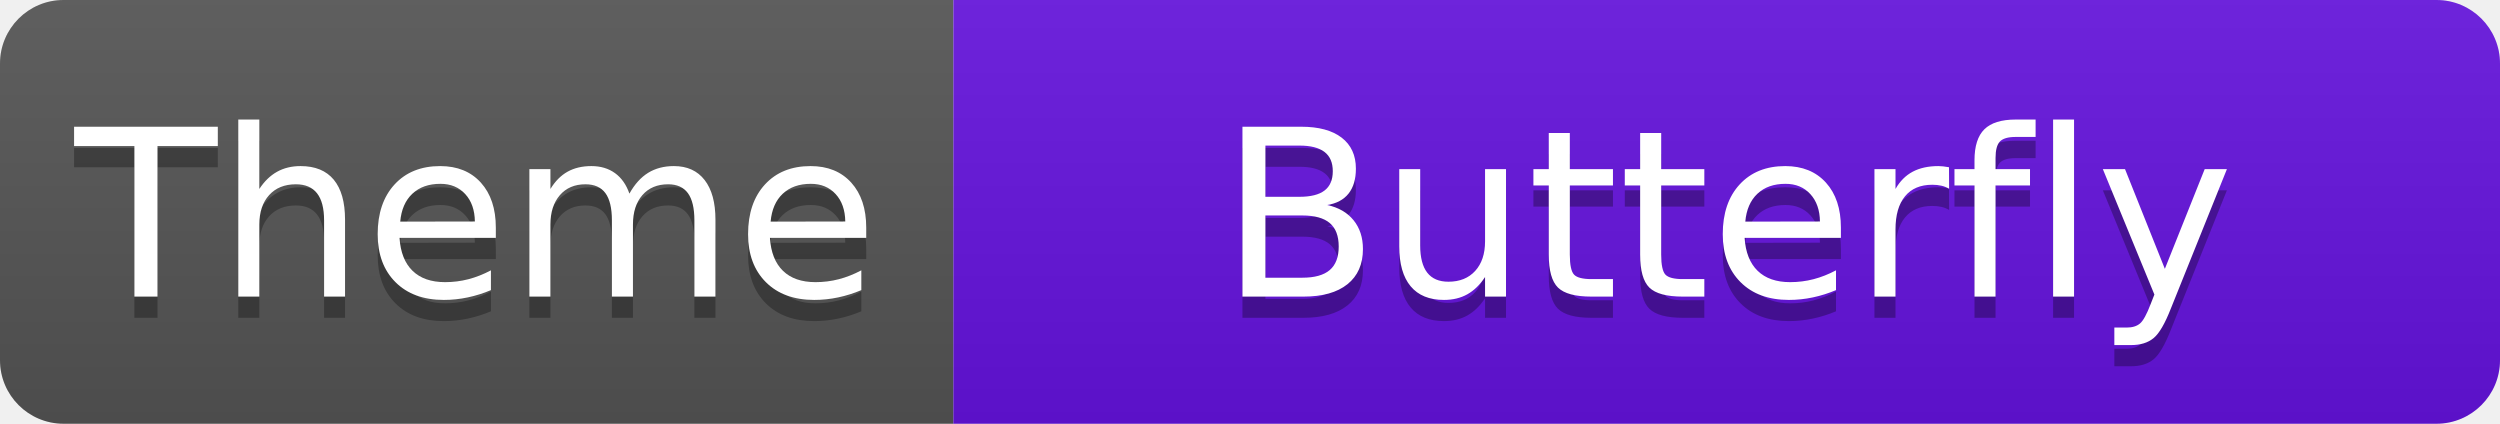
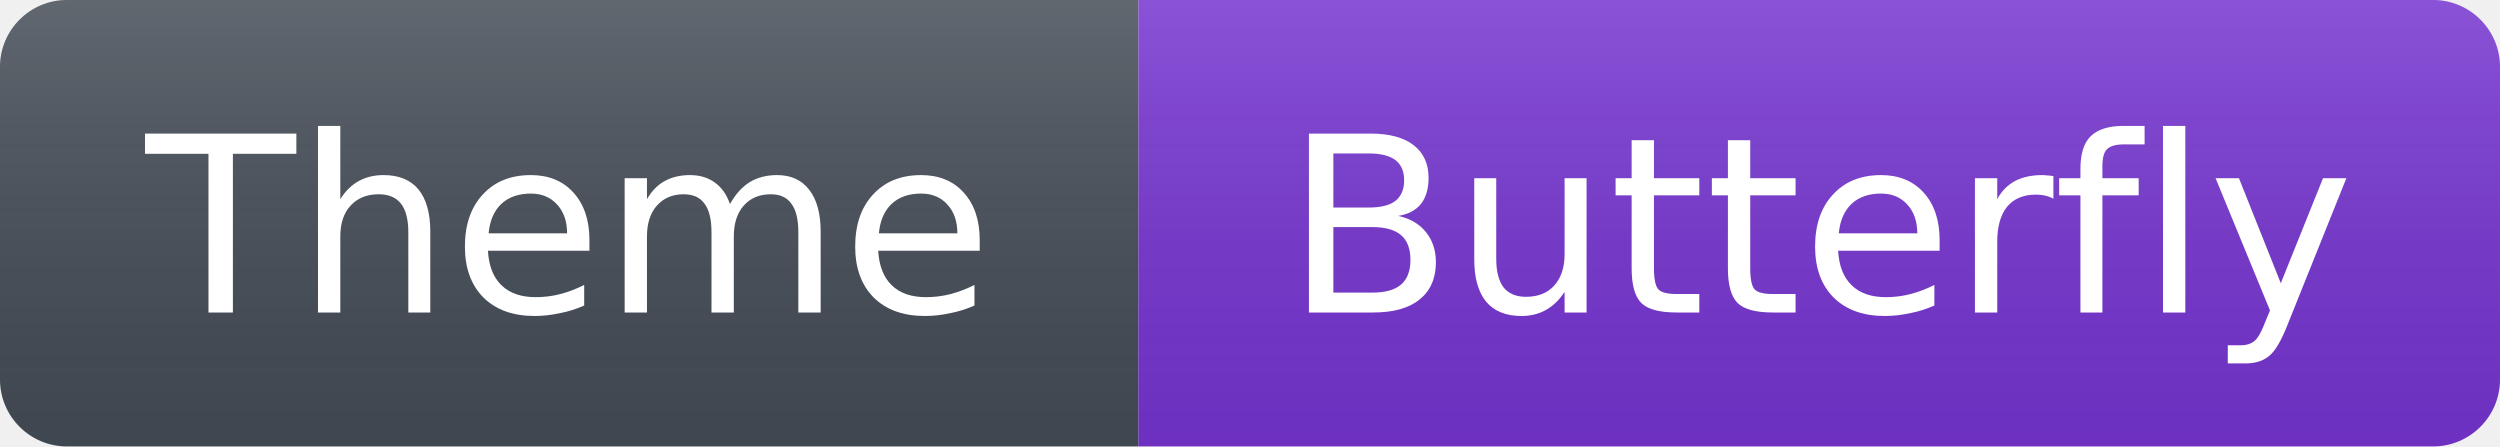
- <svg xmlns="http://www.w3.org/2000/svg" width="118" height="20" aria-label="Theme: Butterfly">
+ <svg xmlns="http://www.w3.org/2000/svg" width="112" height="20" aria-label="Theme: Butterfly">
  <linearGradient id="b" x2="0" y2="100%">
-     <stop offset="0" stop-color="#bbb" stop-opacity=".1" />
-     <stop offset="1" stop-opacity=".1" />
+     <stop offset="0" stop-color="#fff" stop-opacity=".15" />
+     <stop offset="1" stop-opacity=".07" />
  </linearGradient>
  <clipPath id="a">
-     <rect width="118" height="20" rx="3" />
+     <rect width="112" height="20" rx="3" />
  </clipPath>
  <g clip-path="url(#a)">
-     <path fill="#555" d="M0 0h45v20H0z" />
-     <path fill="#6513df" d="M45 0h73v20H45z" />
-     <path fill="url(#b)" d="M0 0h118v20H0z" />
+     <path fill="#444c56" d="M0 0h51v20H0z" />
+     <path fill="#7534cf" d="M51 0h61v20H51z" />
+     <path fill="url(#b)" d="M0 0h112v20H0z" />
  </g>
-   <g fill="#fff" text-anchor="middle" font-family="Verdana,Geneva,DejaVu Sans,sans-serif" font-size="110">
-     <text x="225" y="150" fill="#010101" fill-opacity=".3" textLength="350" transform="scale(.1)">Theme</text>
-     <text x="225" y="140" textLength="350" transform="scale(.1)">Theme</text>
-     <text x="815" y="150" fill="#010101" fill-opacity=".3" textLength="630" transform="scale(.1)">Butterfly</text>
-     <text x="815" y="140" textLength="630" transform="scale(.1)">Butterfly</text>
+   <g text-anchor="middle" font-family="Verdana,Geneva,DejaVu Sans,sans-serif" font-size="11" fill="#fff">
+     <text x="25.5" y="14">Theme</text>
+     <text x="81.5" y="14">Butterfly</text>
  </g>
</svg>
